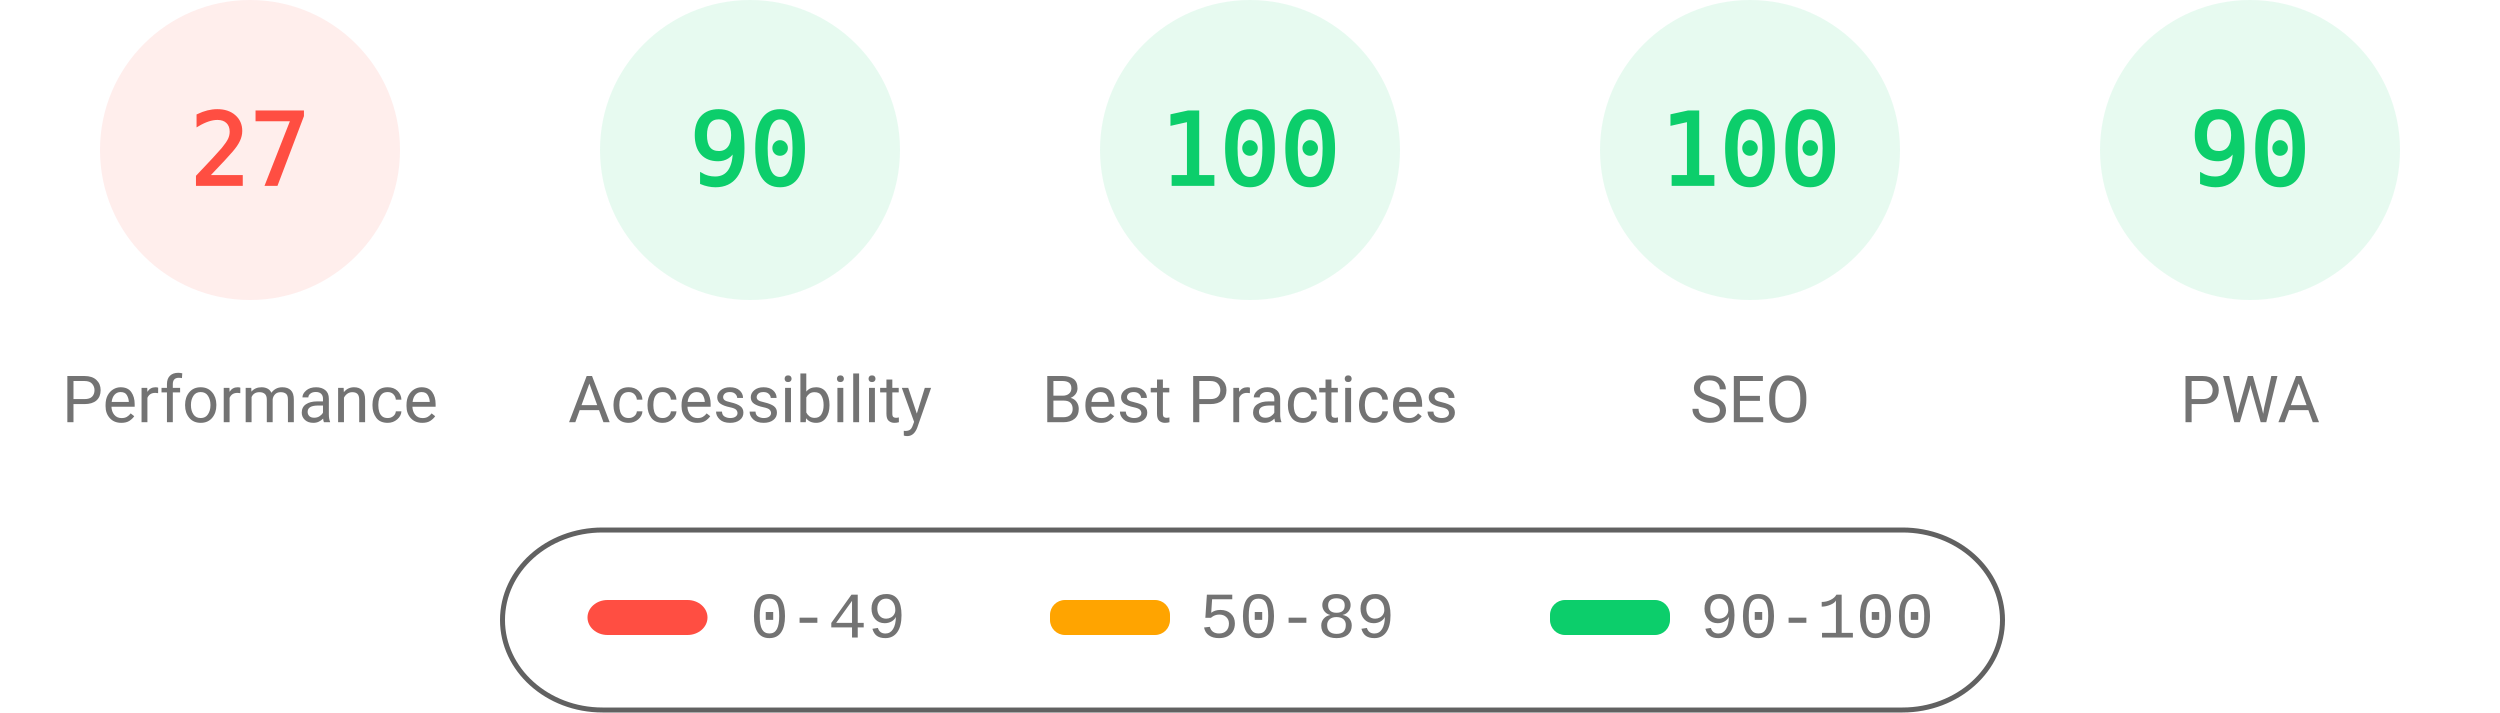
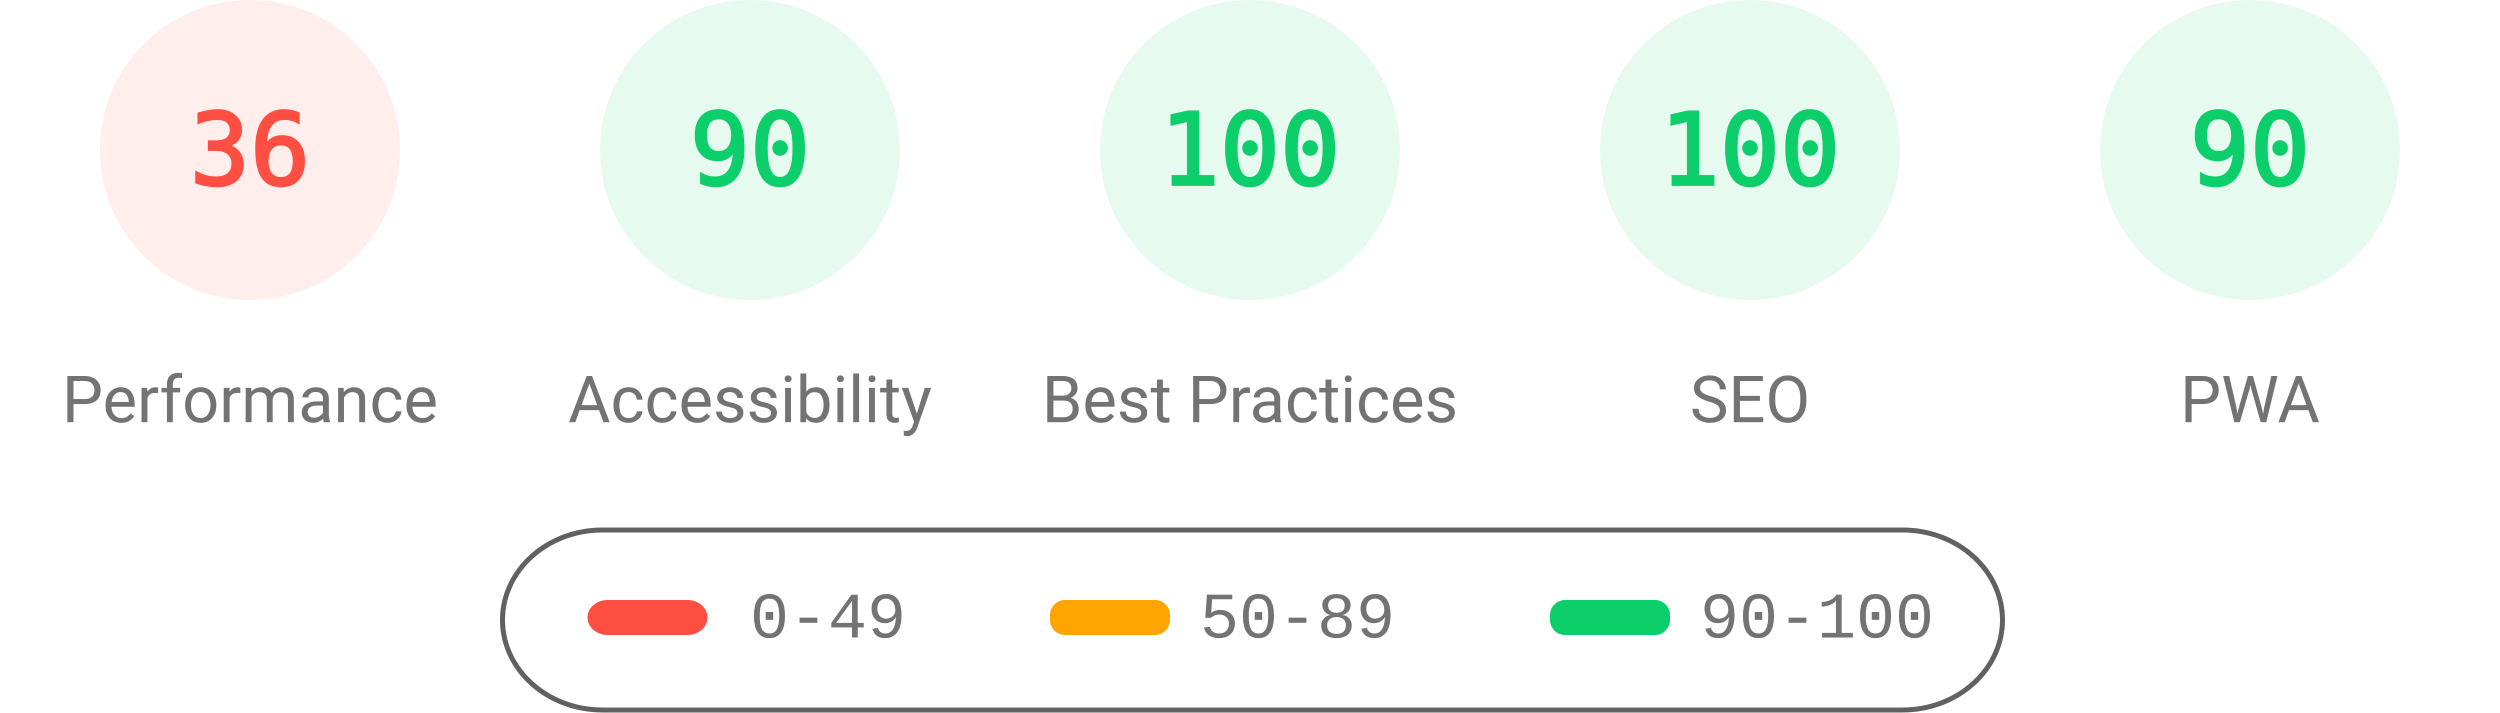
<svg xmlns="http://www.w3.org/2000/svg" fill="none" width="1000" height="285">
  <style>.gauge-base{opacity:.1}.gauge-arc{fill:none;animation-delay:250ms;stroke-linecap:round;transform:rotate(-90deg);transform-origin:100px 60px;animation:load-gauge 1s ease forwards}.guage-text{font-size:40px;font-family:monospace;text-align:center}.guage-red{color:#ff4e42;fill:#ff4e42;stroke:#ff4e42}.guage-orange{color:#ffa400;fill:#ffa400;stroke:#ffa400}.guage-green{color:#0cce6b;fill:#0cce6b;stroke:#0cce6b}.guage-undefined{color:#5c5c5c;fill:#5c5c5c;stroke:#5c5c5c}.guage-title{color:#737373;fill:#737373;stroke:none;font-size:26px;line-height:26px;font-family:Roboto,Halvetica,Arial,sans-serif}@keyframes load-gauge{from{stroke-dasharray:0 352.858}}</style>
  <svg class="guage-div guage-perf guage-red" viewBox="0 0 200 200" width="200" height="200">
    <circle class="gauge-base" r="56" cx="100" cy="60" stroke-width="8" />
-     <circle class="gauge-arc guage-arc-1" r="56" cx="100" cy="60" stroke-width="8" style="stroke-dasharray:95.002,351.858" />
-     <text class="guage-text" x="100" y="60" alignment-baseline="central" dominant-baseline="central" text-anchor="middle">27</text>
+     <circle class="gauge-arc guage-arc-1" r="56" cx="100" cy="60" stroke-width="8" style="stroke-dasharray:126.669,351.858" />
+     <text class="guage-text" x="100" y="60" alignment-baseline="central" dominant-baseline="central" text-anchor="middle">36</text>
    <text class="guage-title" x="100" y="160" alignment-baseline="central" dominant-baseline="central" text-anchor="middle">Performance</text>
  </svg>
  <svg class="guage-div guage-acc guage-green" viewBox="0 0 200 200" width="200" height="200" x="200">
    <circle class="gauge-base" r="56" cx="100" cy="60" stroke-width="8" />
    <circle class="gauge-arc guage-arc-2" r="56" cx="100" cy="60" stroke-width="8" style="stroke-dasharray:316.672,351.858" />
    <text class="guage-text" x="100" y="60" alignment-baseline="central" dominant-baseline="central" text-anchor="middle">90</text>
    <text class="guage-title" x="100" y="160" alignment-baseline="central" dominant-baseline="central" text-anchor="middle">Accessibility</text>
  </svg>
  <svg class="guage-div guage-best guage-green" viewBox="0 0 200 200" width="200" height="200" x="400">
    <circle class="gauge-base" r="56" cx="100" cy="60" stroke-width="8" />
    <circle class="gauge-arc guage-arc-3" r="56" cx="100" cy="60" stroke-width="8" style="stroke-dasharray:351.858,351.858" />
    <text class="guage-text" x="100" y="60" alignment-baseline="central" dominant-baseline="central" text-anchor="middle">100</text>
    <text class="guage-title" x="100" y="160" alignment-baseline="central" dominant-baseline="central" text-anchor="middle">Best Practices</text>
  </svg>
  <svg class="guage-div guage-seo guage-green" viewBox="0 0 200 200" width="200" height="200" x="600">
    <circle class="gauge-base" r="56" cx="100" cy="60" stroke-width="8" />
    <circle class="gauge-arc guage-arc-4" r="56" cx="100" cy="60" stroke-width="8" style="stroke-dasharray:351.858,351.858" />
    <text class="guage-text" x="100" y="60" alignment-baseline="central" dominant-baseline="central" text-anchor="middle">100</text>
    <text class="guage-title" x="100" y="160" alignment-baseline="central" dominant-baseline="central" text-anchor="middle">SEO</text>
  </svg>
  <svg class="guage-div guage-pwa guage-green" viewBox="0 0 200 200" width="200" height="200" x="800">
    <circle class="gauge-base" r="56" cx="100" cy="60" stroke-width="8" />
    <circle class="gauge-arc guage-arc-4" r="56" cx="100" cy="60" stroke-width="8" style="stroke-dasharray:316.672,351.858" />
    <text class="guage-text" x="100" y="60" alignment-baseline="central" dominant-baseline="central" text-anchor="middle">90</text>
    <text class="guage-title" x="100" y="160" alignment-baseline="central" dominant-baseline="central" text-anchor="middle">PWA</text>
  </svg>
  <svg width="604" height="76" x="200" y="210">
    <path fill="none" id="canvas_background" d="M-1-1h604v80H-1z" />
    <rect fill-opacity="0" stroke="#616161" stroke-width="2" rx="40" id="svg_2" height="72" width="600" y="2" x="1" fill="#000" />
    <rect stroke="#000" rx="8" id="svg_3" height="14" width="48" y="30" x="35" stroke-opacity="null" stroke-width="0" fill="#ff4e42" />
    <rect stroke="#000" rx="6" id="svg_4" height="14" width="48" y="30" x="220" stroke-opacity="null" stroke-width="0" fill="#ffa400" />
    <rect stroke="#000" rx="6" id="svg_5" height="14" width="48" y="30" x="420" stroke-opacity="null" stroke-width="0" fill="#0cce6b" />
    <text xml:space="preserve" text-anchor="start" font-family="'Courier New', Courier, monospace" font-size="26" id="svg_6" y="45" x="100" stroke-opacity="null" stroke-width="0" stroke="#000" fill="#737373">0-49</text>
    <text xml:space="preserve" text-anchor="start" font-family="'Courier New', Courier, monospace" font-size="26" id="svg_7" y="45" x="280" stroke-opacity="null" stroke-width="0" stroke="#000" fill="#737373">50-89</text>
    <text xml:space="preserve" text-anchor="start" font-family="'Courier New', Courier, monospace" font-size="26" id="svg_8" y="45" x="480" stroke-opacity="null" stroke-width="0" stroke="#000" fill="#737373">90-100</text>
  </svg>
</svg>
